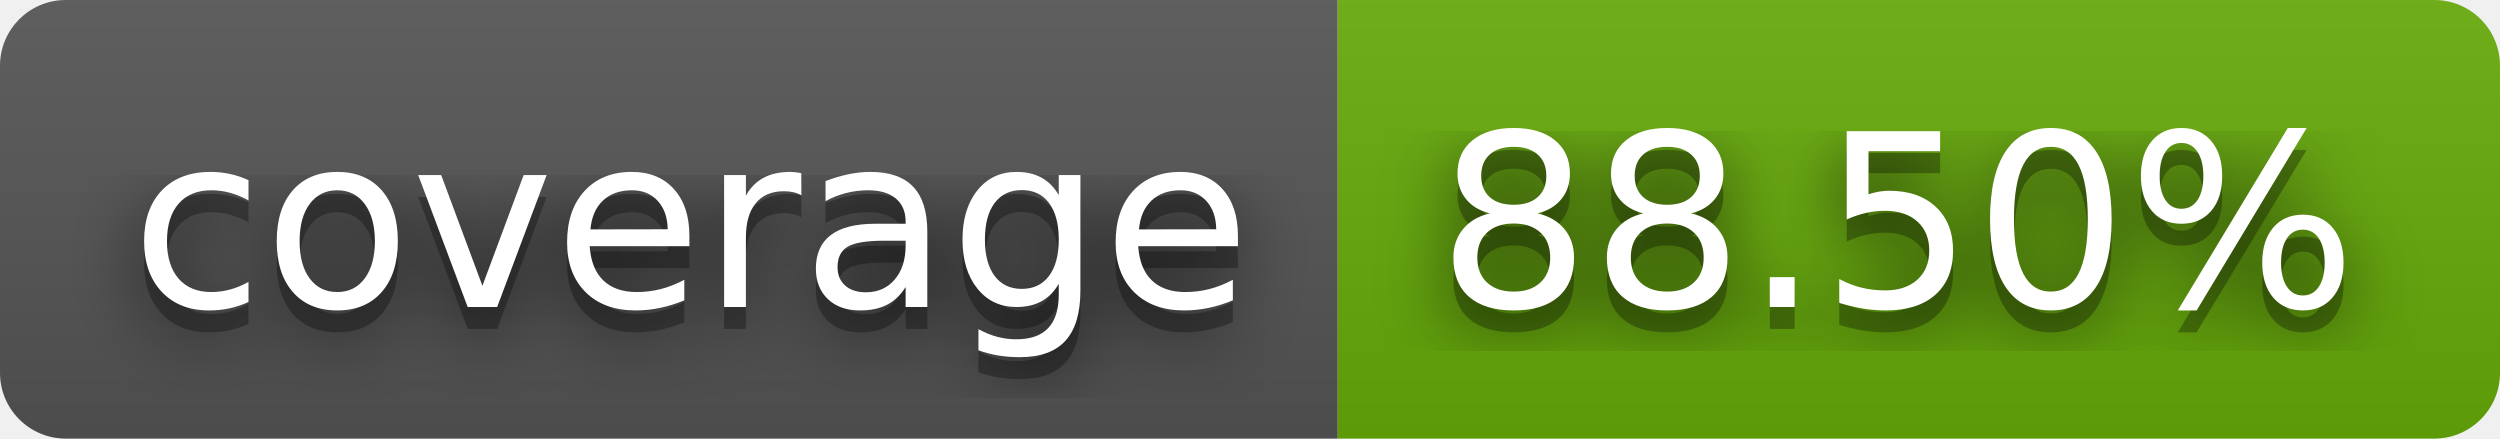
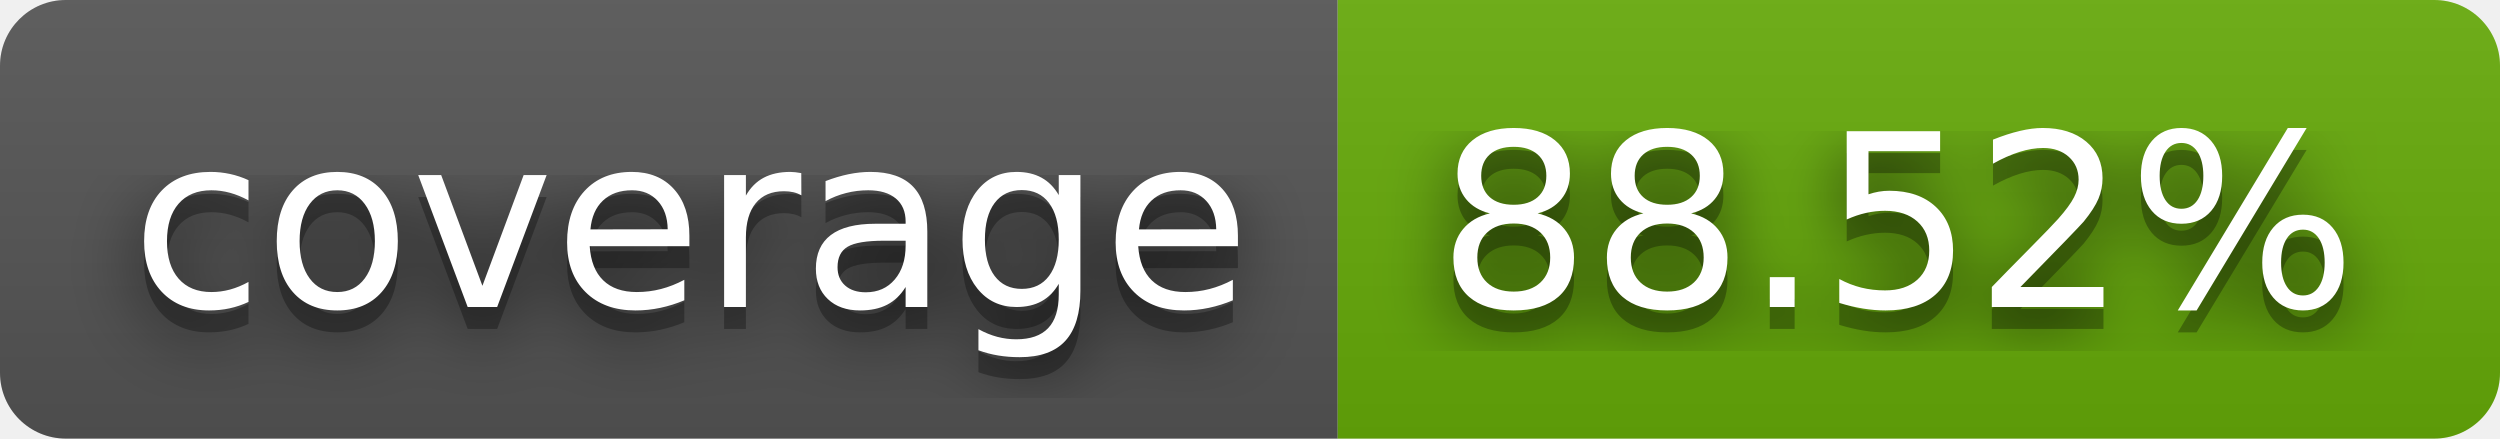
- <svg xmlns="http://www.w3.org/2000/svg" width="114" height="20" role="img" aria-label="coverage: 88.50%">
+ <svg xmlns="http://www.w3.org/2000/svg" width="114" height="20" role="img" aria-label="coverage: 88.52%">
  <filter id="blur">
    <feGaussianBlur in="SourceGraphic" stdDeviation="16" />
  </filter>
  <linearGradient id="s" x2="0" y2="100%">
    <stop offset="0" stop-color="#bbb" stop-opacity=".1" />
    <stop offset="1" stop-opacity=".1" />
  </linearGradient>
  <clipPath id="r">
    <rect width="114" height="20" rx="3" fill="#fff" />
  </clipPath>
  <g clip-path="url(#r)">
    <rect width="61" height="20" fill="#555" />
    <rect x="61" width="53" height="20" fill="#67ac09" />
    <rect width="114" height="20" fill="url(#s)" />
  </g>
  <g fill="#fff" text-anchor="middle" font-family="Verdana,Geneva,DejaVu Sans,sans-serif" text-rendering="geometricPrecision" font-size="110">
    <text aria-hidden="true" x="315" y="150" fill="#010101" fill-opacity=".80" filter="url(#blur)" transform="scale(.1)" textLength="510">coverage</text>
    <text aria-hidden="true" x="315" y="150" fill="#010101" fill-opacity=".3" transform="scale(.1)" textLength="510">coverage</text>
    <text x="315" y="140" transform="scale(.1)" fill="#fff" textLength="510">coverage</text>
-     <text aria-hidden="true" x="865" y="150" fill="#010101" fill-opacity=".80" filter="url(#blur)" transform="scale(.1)" textLength="430">88.50%</text>
-     <text aria-hidden="true" x="865" y="150" fill="#010101" fill-opacity=".3" transform="scale(.1)" textLength="430">88.50%</text>
-     <text x="865" y="140" transform="scale(.1)" fill="#fff" textLength="430">88.50%</text>
+     <text aria-hidden="true" x="865" y="150" fill="#010101" fill-opacity=".80" filter="url(#blur)" transform="scale(.1)" textLength="430">88.52%</text>
+     <text aria-hidden="true" x="865" y="150" fill="#010101" fill-opacity=".3" transform="scale(.1)" textLength="430">88.52%</text>
+     <text x="865" y="140" transform="scale(.1)" fill="#fff" textLength="430">88.52%</text>
  </g>
</svg>
